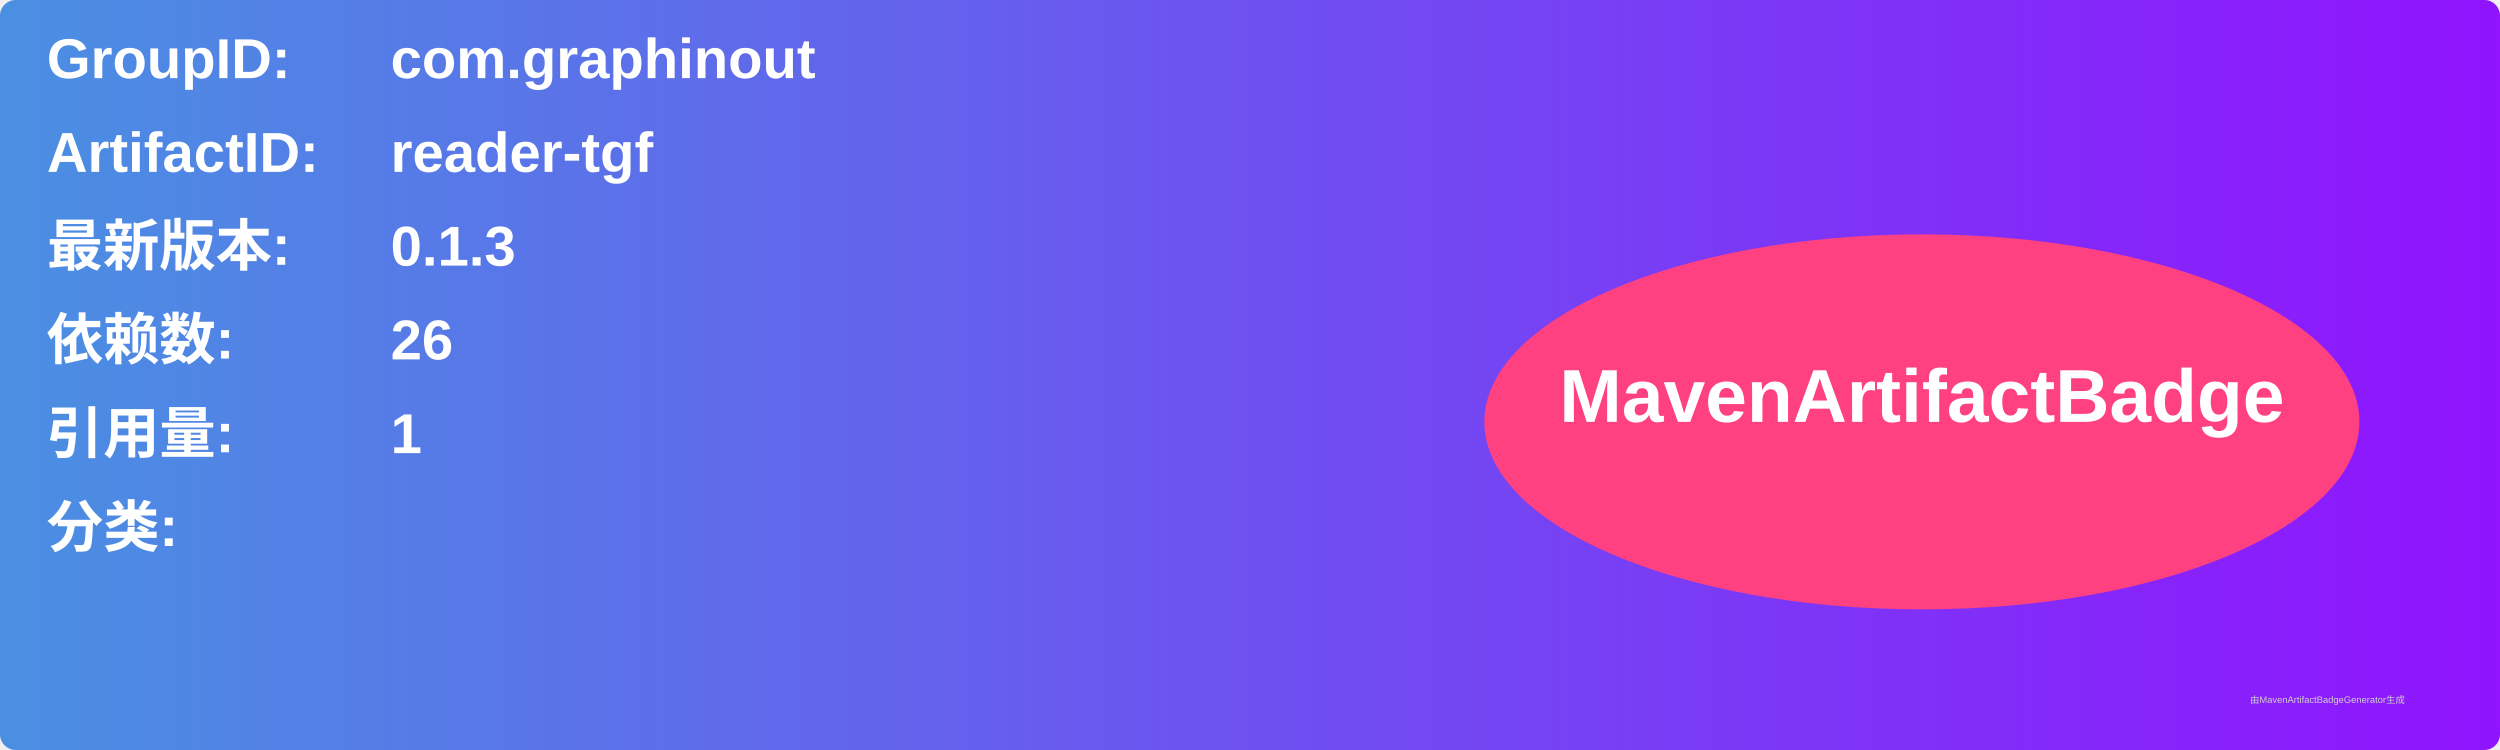
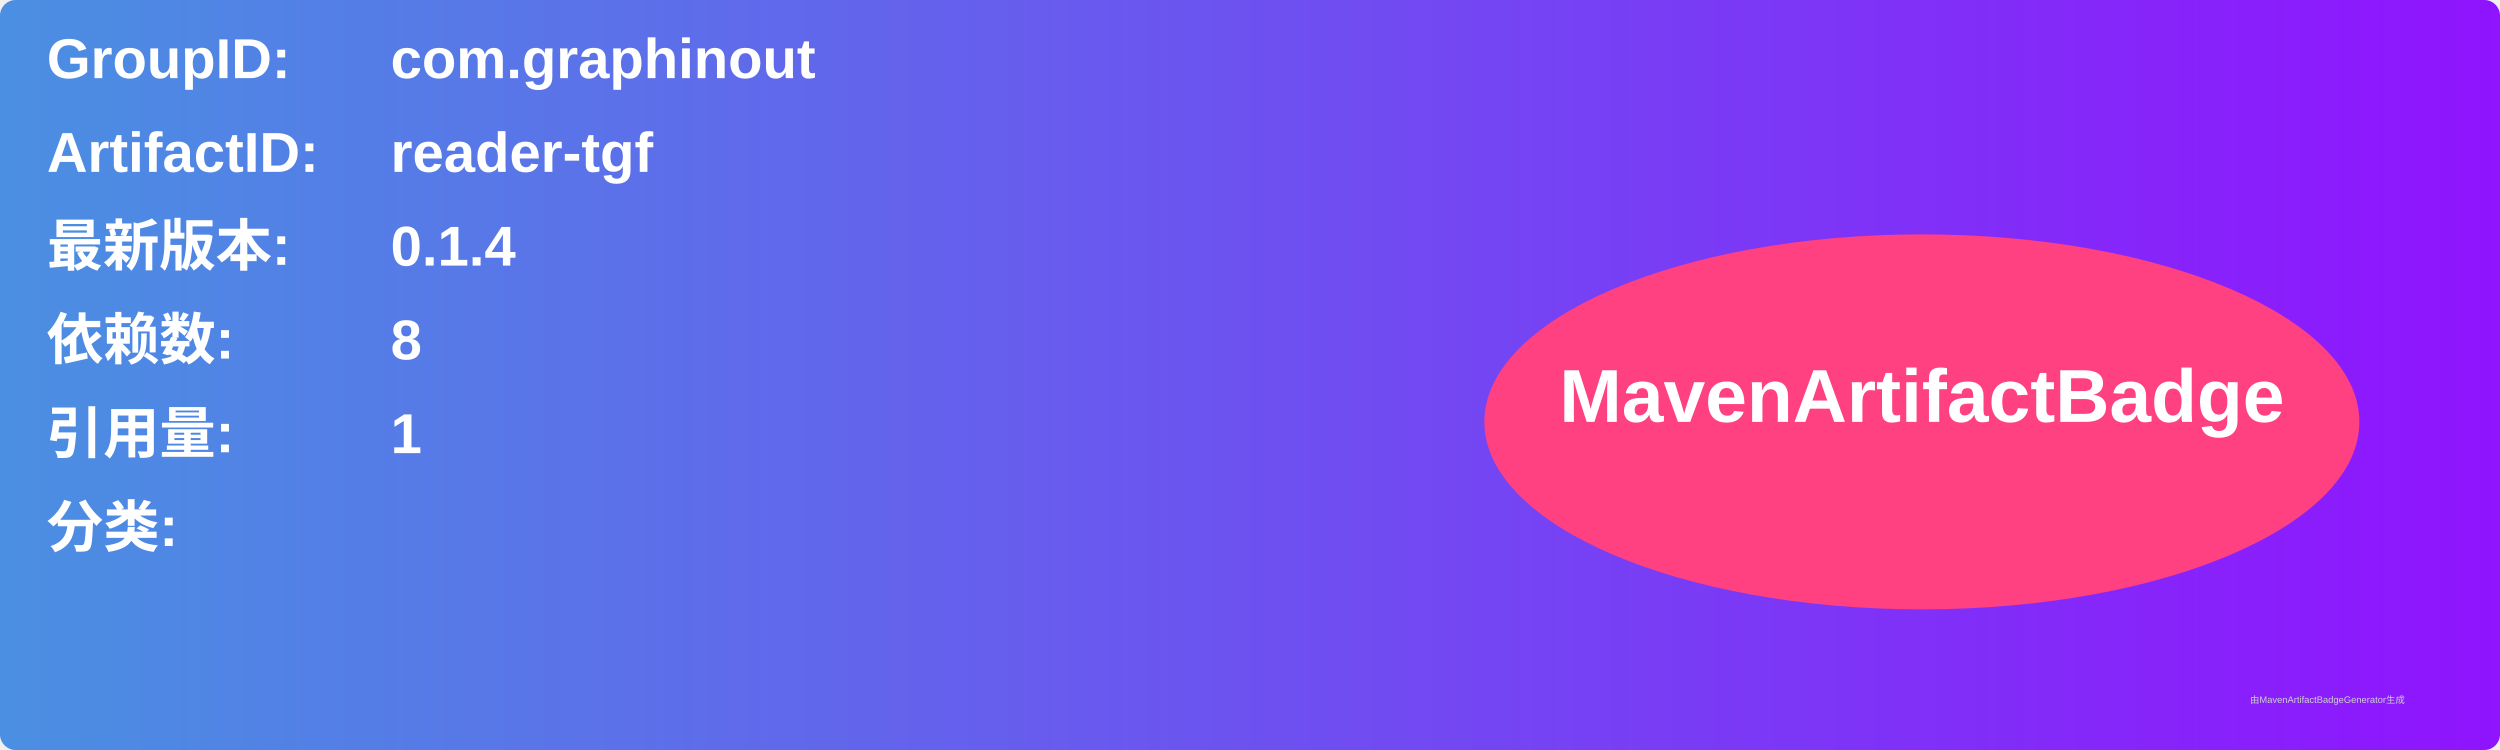
<svg xmlns="http://www.w3.org/2000/svg" width="800" height="240" viewBox="0 0 800 240">
  <linearGradient id="grad" x1="0%" y1="0%" x2="100%" y2="0%">
    <stop offset="0%" stop-color="#4a90e2" />
    <stop offset="100%" stop-color="#9013fe" />
  </linearGradient>
  <rect width="100%" height="100%" rx="5" ry="5" fill="url(#grad)" />
  <g transform="translate(15, 15)">
    <text x="0" y="10" font-family="Arial" font-size="18" fill="white" font-weight="bold" width="260">GroupID:</text>
    <text x="110" y="10" font-family="Arial" font-size="18" fill="white" font-weight="bold" width="460">com.graphinout</text>
    <text x="0" y="40" font-family="Arial" font-size="18" fill="white" font-weight="bold" width="260">ArtifactID:</text>
    <text x="110" y="40" font-family="Arial" font-size="18" fill="white" font-weight="bold" width="460">reader-tgf</text>
    <text x="0" y="70" font-family="Arial" font-size="18" fill="white" font-weight="bold">最新版本:</text>
    <text x="110" y="70" font-family="Arial" font-size="18" fill="white" font-weight="bold">
-       <tspan font-weight="bold">0.1.3</tspan>
+       <tspan font-weight="bold">0.1.4</tspan>
    </text>
    <text x="0" y="100" font-family="Arial" font-size="18" fill="white" font-weight="bold">依赖数: </text>
    <text x="110" y="100" font-family="Arial" font-size="18" fill="white">
-       <tspan font-weight="bold">26</tspan>
+       <tspan font-weight="bold">8</tspan>
    </text>
    <text x="0" y="130" font-family="Arial" font-size="18" fill="white" font-weight="bold">引用量: </text>
    <text x="110" y="130" font-family="Arial" font-size="18" fill="white">
      <tspan font-weight="bold">1</tspan>
    </text>
    <text x="0" y="160" font-family="Arial" font-size="18" fill="white" font-weight="bold">分类:</text>
    <text x="10" y="190" font-family="Arial" font-size="10" fill="white">
      <tspan font-weight="bold" />
    </text>
    <ellipse cx="600" cy="120" rx="140" ry="60" fill="#ff4081" />
    <text x="600" y="120" text-anchor="middle" font-family="Arial" font-size="24" fill="white" font-weight="bold">MavenArtifactBadge</text>
  </g>
  <text x="720" y="225" font-family="Arial" font-size="3" fill="#d0d0d0">由MavenArtifactBadgeGenerator生成</text>
</svg>
